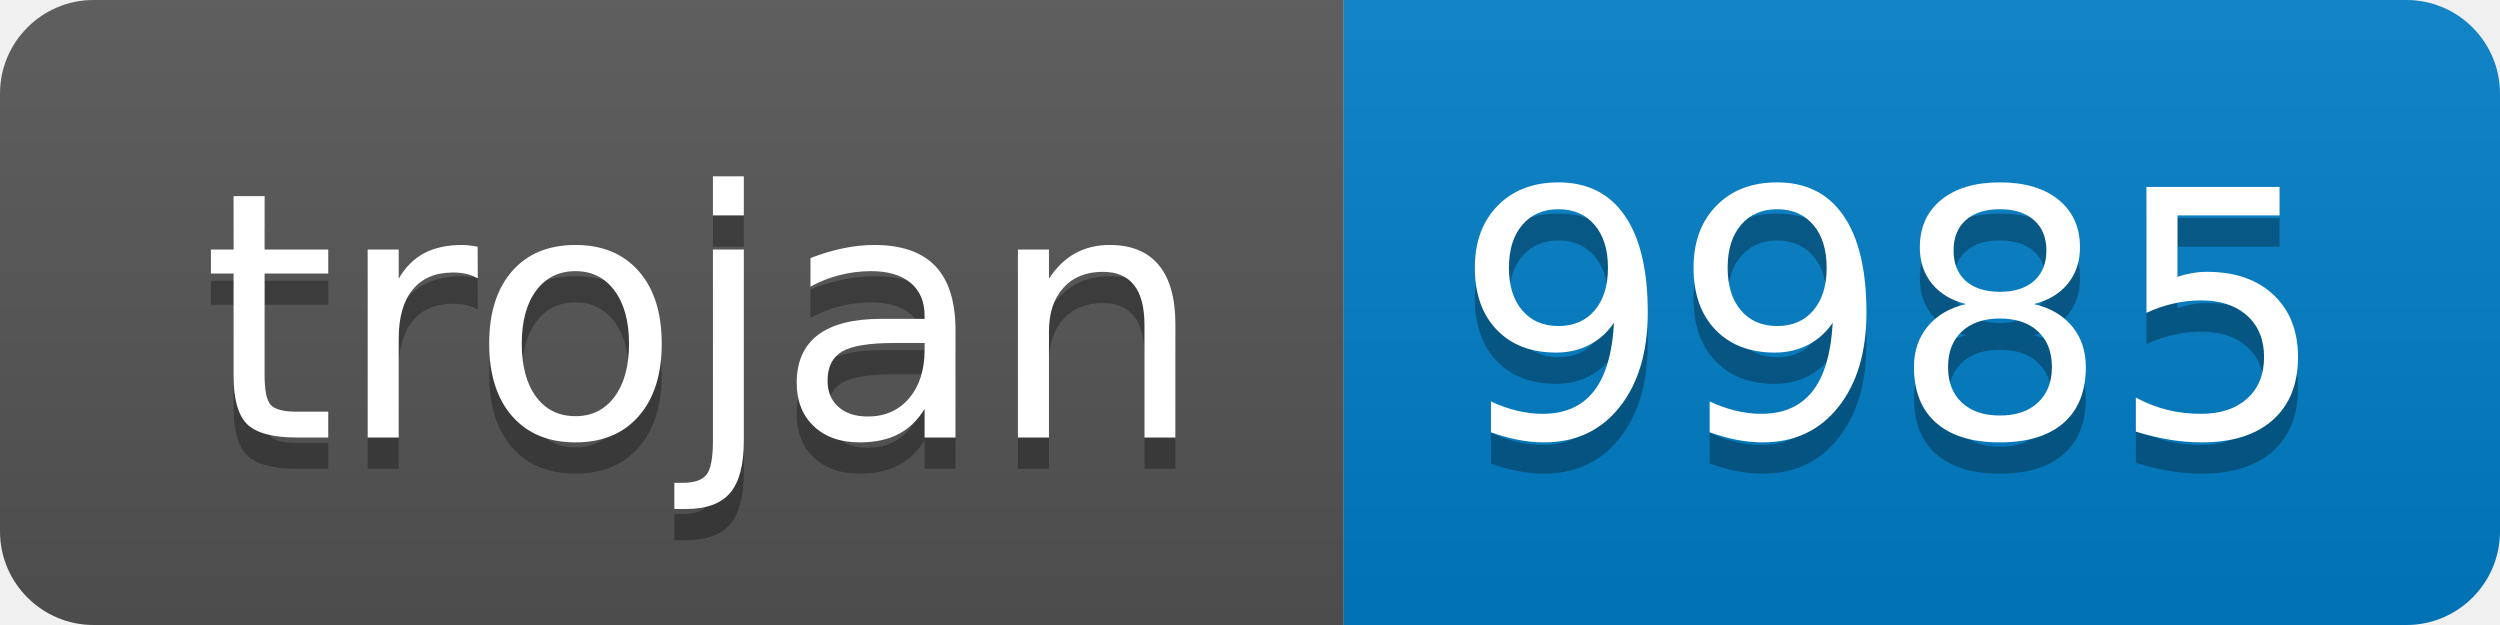
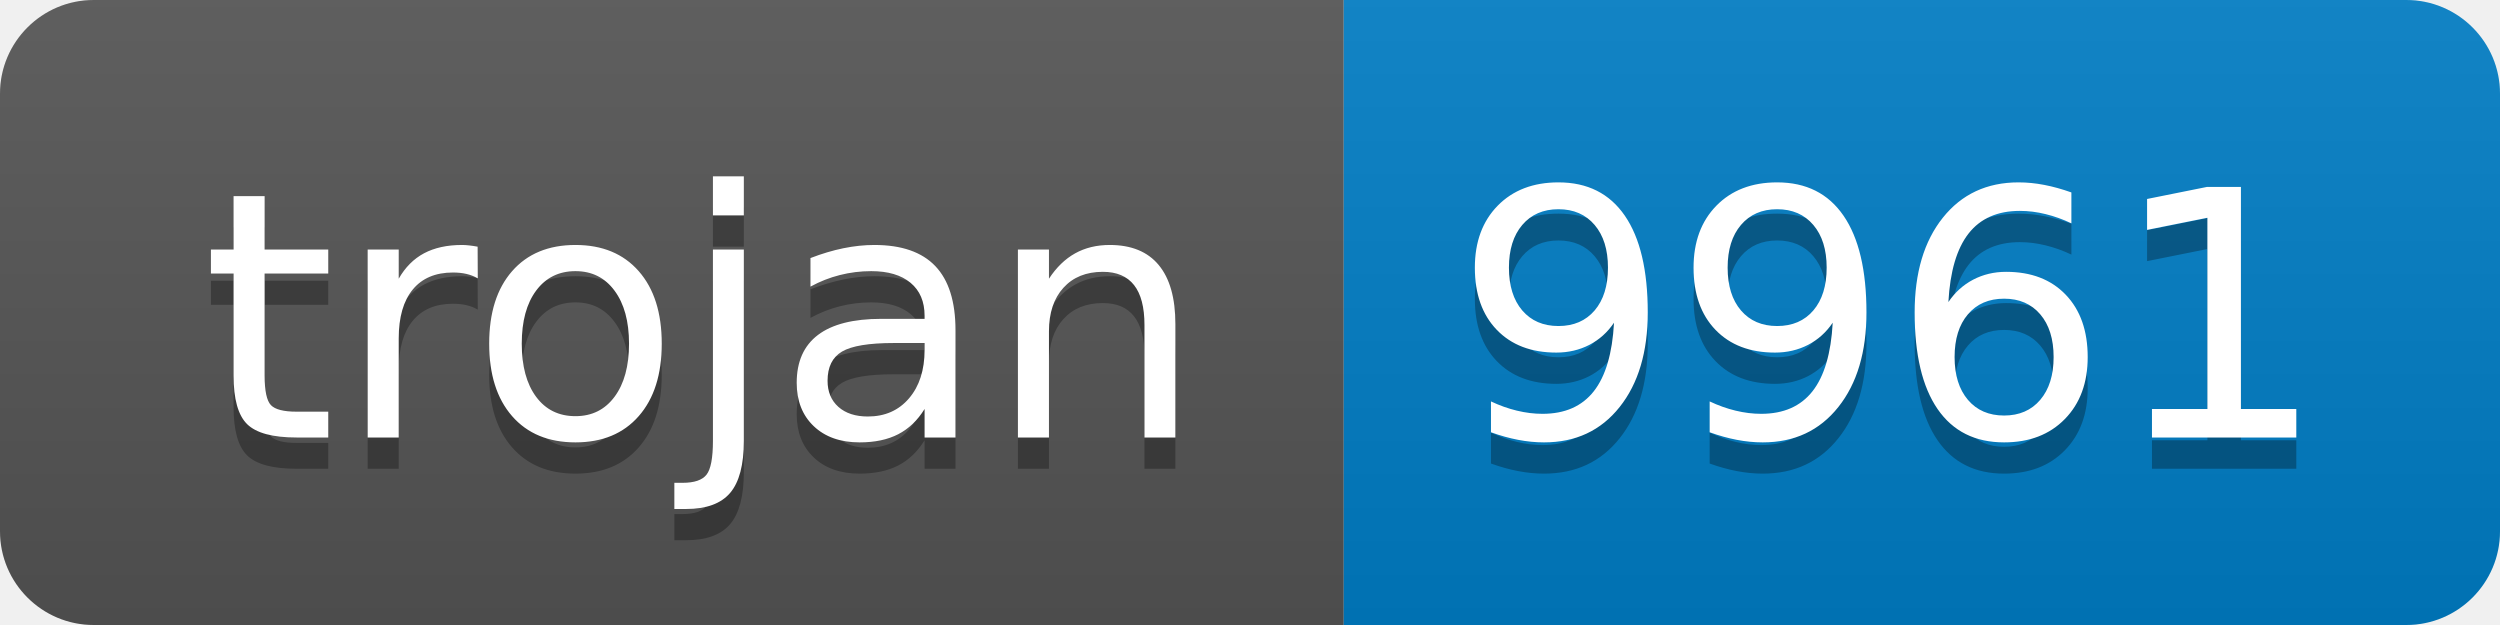
- <svg xmlns="http://www.w3.org/2000/svg" width="80" height="20" role="img" aria-label="trojan: 9985">
+ <svg xmlns="http://www.w3.org/2000/svg" width="80" height="20" role="img" aria-label="trojan: 9961">
  <linearGradient id="s" x2="0" y2="100%">
    <stop offset="0" stop-color="#bbb" stop-opacity=".1" />
    <stop offset="1" stop-opacity=".1" />
  </linearGradient>
  <clipPath id="r">
    <rect width="80" height="20" rx="3" fill="#fff" />
  </clipPath>
  <g clip-path="url(#r)">
    <rect width="43" height="20" fill="#555" />
    <rect x="43" width="37" height="20" fill="#007ec6" />
    <rect width="80" height="20" fill="url(#s)" />
  </g>
  <g fill="#fff" text-anchor="middle" font-family="Verdana,Geneva,DejaVu Sans,sans-serif" text-rendering="geometricPrecision" font-size="110">
    <text aria-hidden="true" x="225" y="150" fill="#010101" fill-opacity=".3" transform="scale(.1)" textLength="330">trojan</text>
    <text x="225" y="140" transform="scale(.1)" fill="#fff" textLength="330">trojan</text>
-     <text aria-hidden="true" x="605" y="150" fill="#010101" fill-opacity=".3" transform="scale(.1)" textLength="270">9985</text>
-     <text x="605" y="140" transform="scale(.1)" fill="#fff" textLength="270">9985</text>
+     <text aria-hidden="true" x="605" y="150" fill="#010101" fill-opacity=".3" transform="scale(.1)" textLength="270">9961</text>
+     <text x="605" y="140" transform="scale(.1)" fill="#fff" textLength="270">9961</text>
  </g>
</svg>
